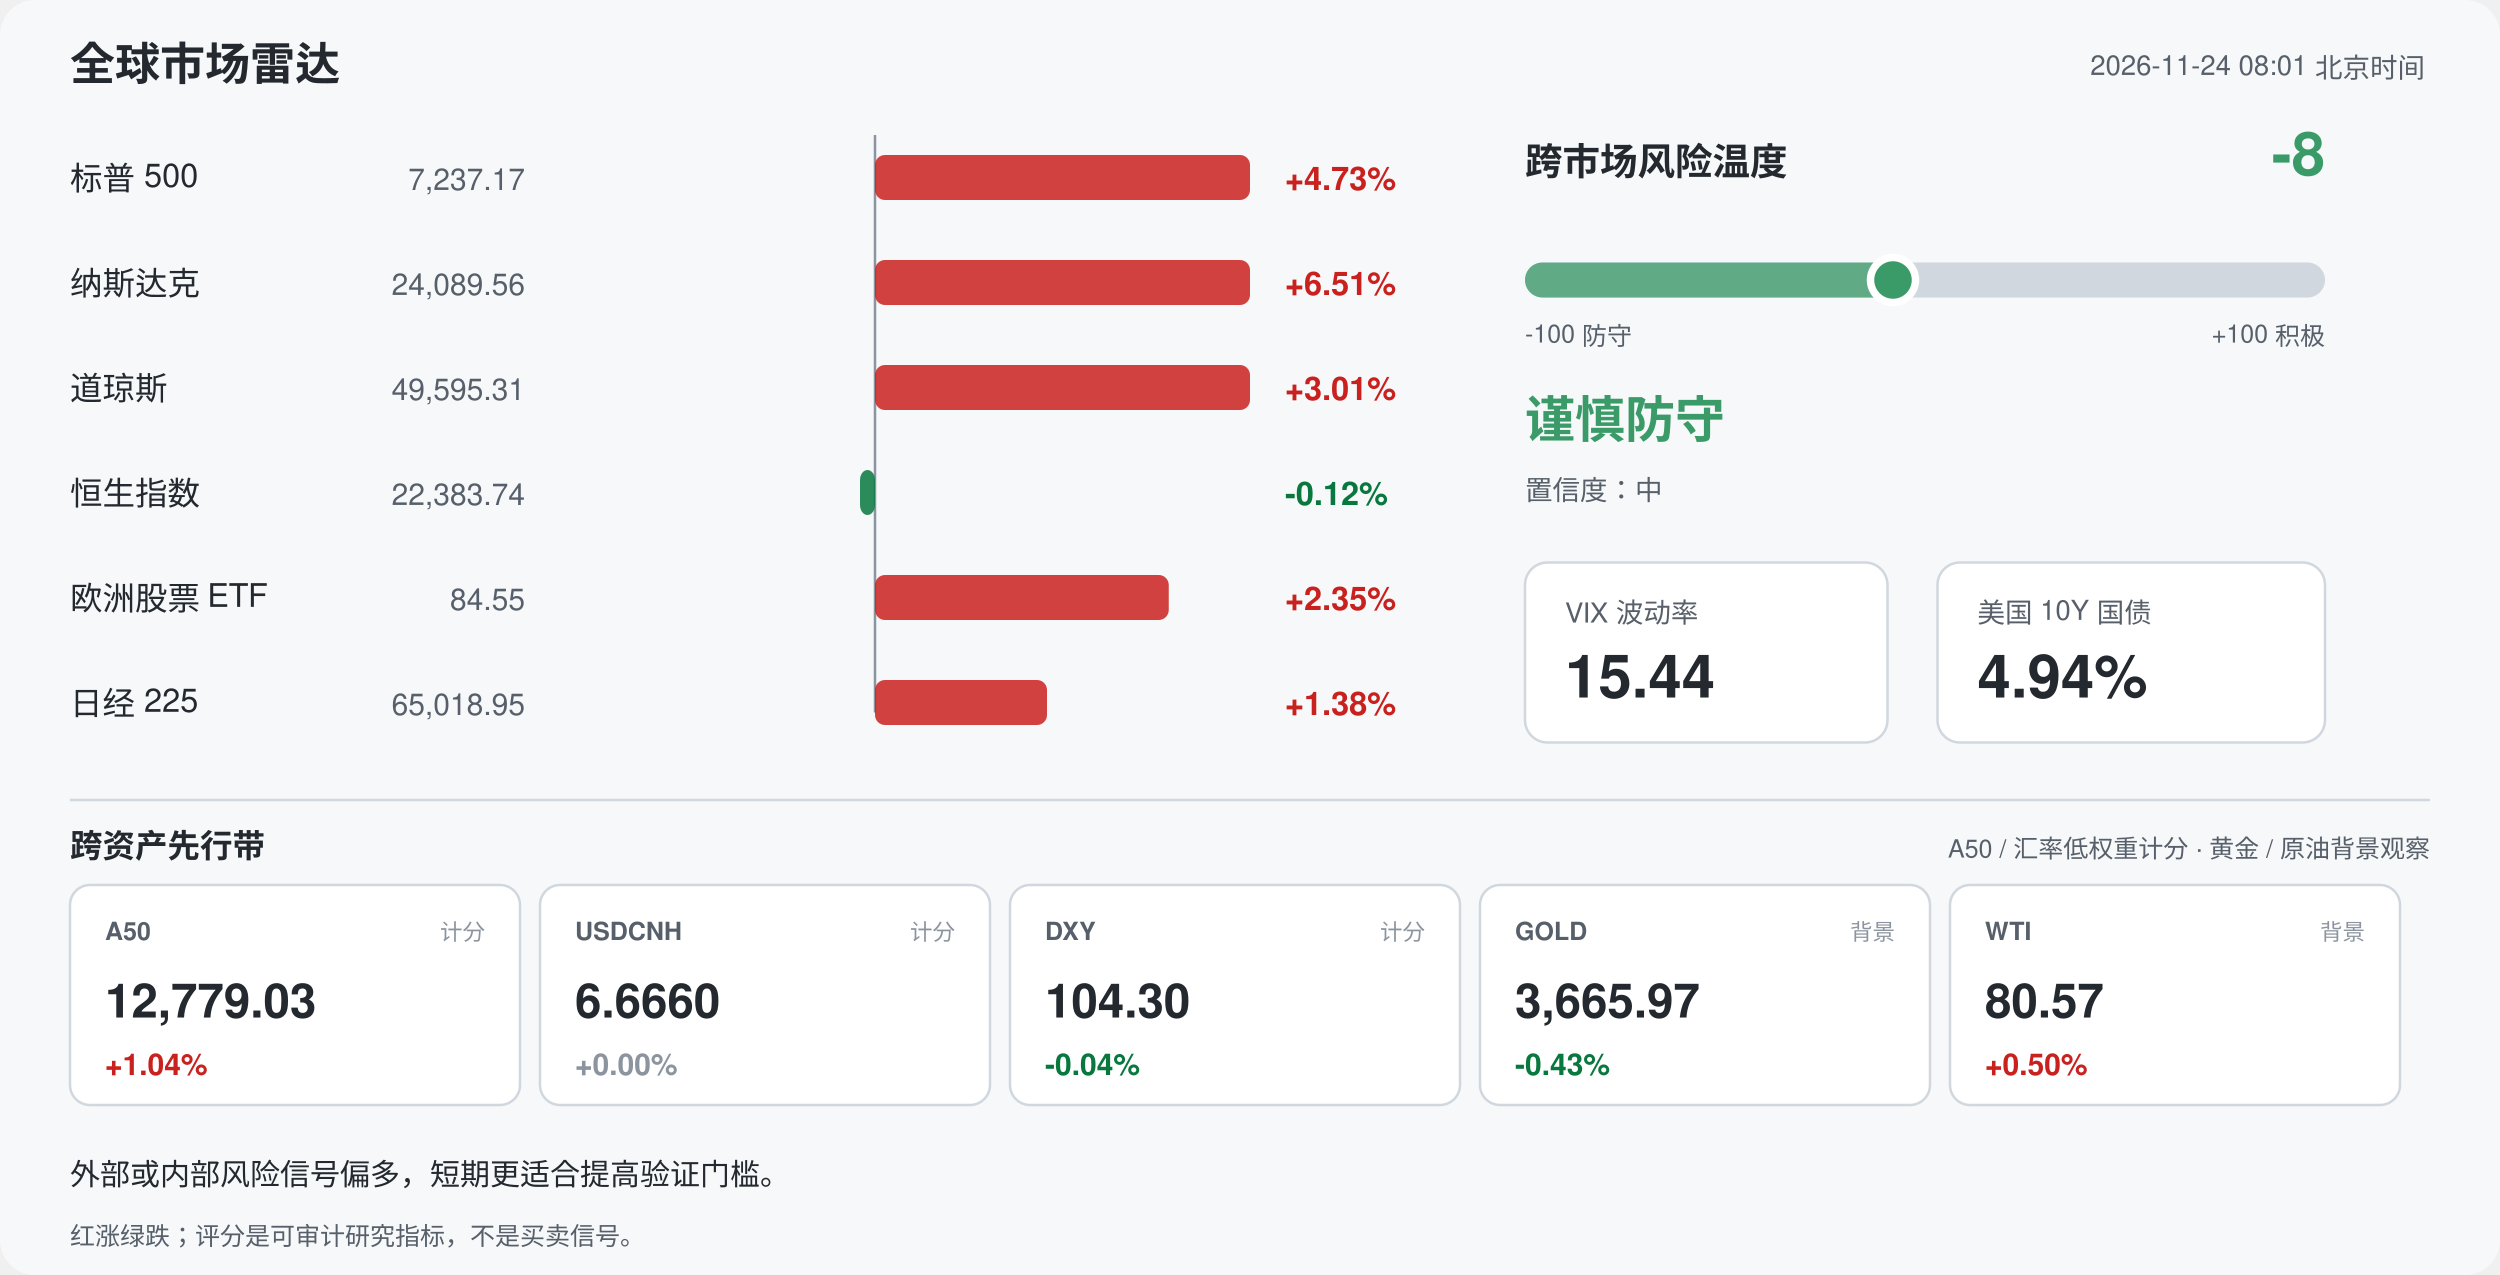
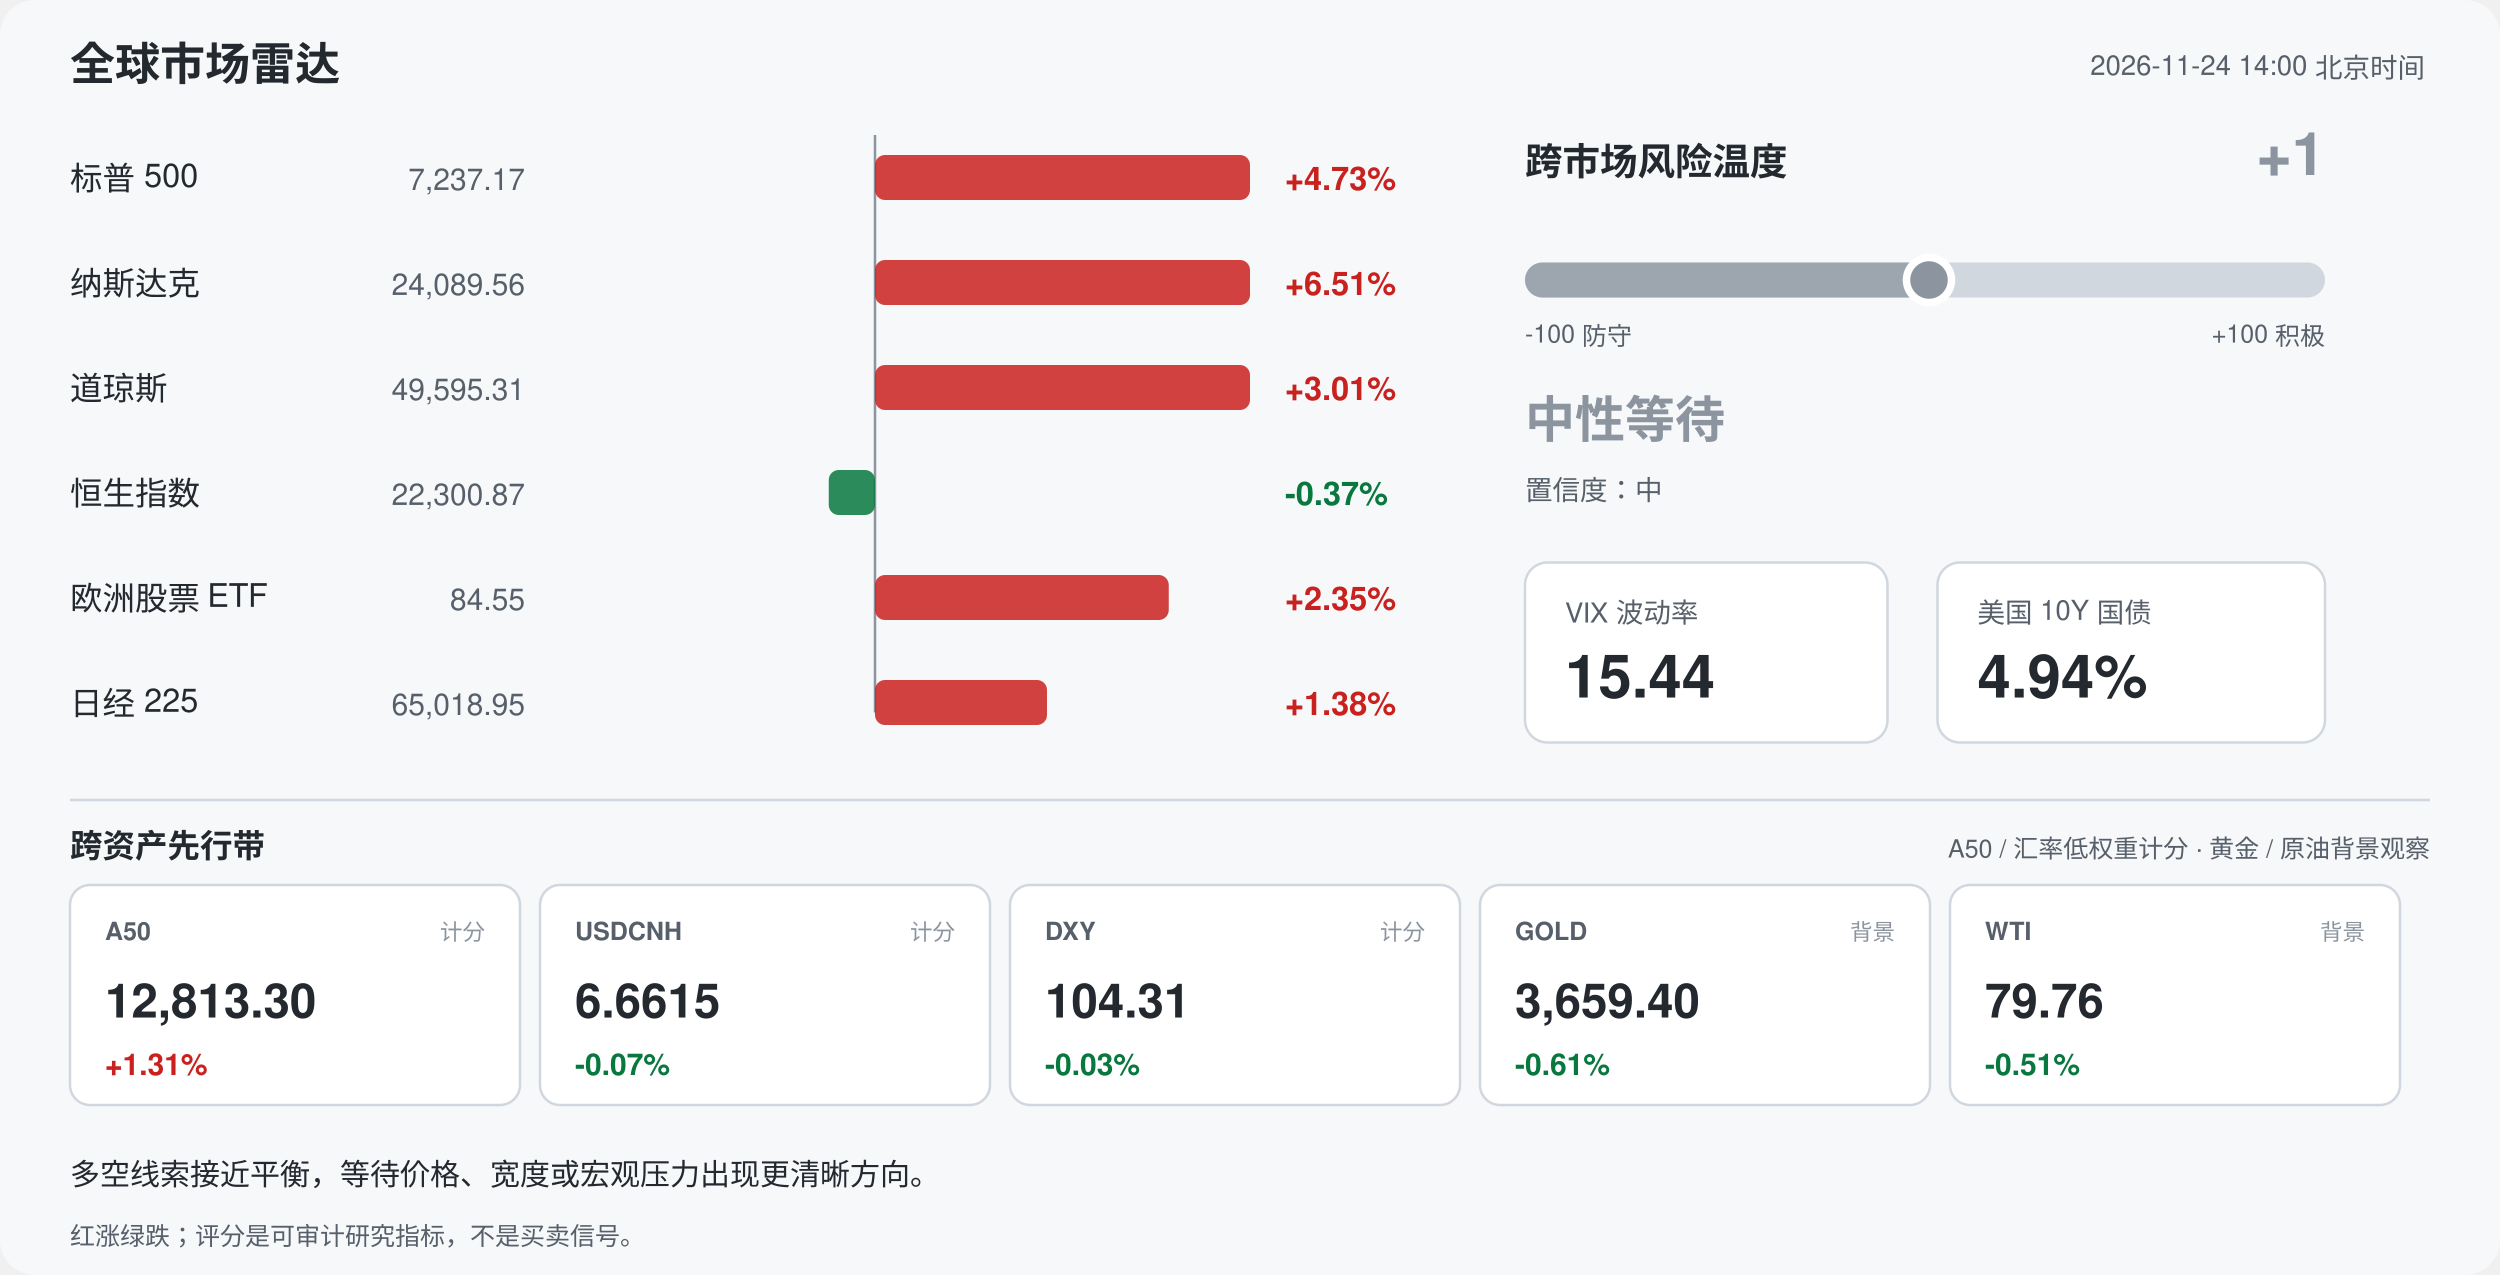
<svg xmlns="http://www.w3.org/2000/svg" width="1000" height="510" viewBox="0 0 1000 510" font-family="-apple-system,Segoe UI,Helvetica,Arial,sans-serif">
  <rect width="1000" height="510" rx="14" fill="#f6f8fa" />
  <text x="28" y="32" font-size="18" font-weight="700" fill="#24292f">全球市场雷达</text>
-   <text x="970" y="30" font-size="11" fill="#57606a" text-anchor="end">2026-11-24 08:01 北京时间</text>
+   <text x="970" y="30" font-size="11" fill="#57606a" text-anchor="end">2026-11-24 14:00 北京时间</text>
  <line x1="350" y1="54" x2="350" y2="285" stroke="#8c959f" stroke-width="1" />
  <text x="28" y="76" font-size="13" fill="#24292f">标普 500</text>
  <text x="210" y="76" font-size="12" fill="#57606a" text-anchor="end">7,237.17</text>
  <rect x="350.0" y="62" width="150.0" height="18" rx="4" fill="#c9211e" opacity="0.85" />
  <text x="514" y="76" font-size="13" font-weight="600" fill="#c9211e">+4.73%</text>
  <text x="28" y="118" font-size="13" fill="#24292f">纳斯达克</text>
  <text x="210" y="118" font-size="12" fill="#57606a" text-anchor="end">24,089.56</text>
  <rect x="350.0" y="104" width="150.0" height="18" rx="4" fill="#c9211e" opacity="0.85" />
  <text x="514" y="118" font-size="13" font-weight="600" fill="#c9211e">+6.51%</text>
  <text x="28" y="160" font-size="13" fill="#24292f">道琼斯</text>
  <text x="210" y="160" font-size="12" fill="#57606a" text-anchor="end">49,595.31</text>
  <rect x="350.0" y="146" width="150.0" height="18" rx="4" fill="#c9211e" opacity="0.85" />
  <text x="514" y="160" font-size="13" font-weight="600" fill="#c9211e">+3.01%</text>
  <text x="28" y="202" font-size="13" fill="#24292f">恒生指数</text>
-   <text x="210" y="202" font-size="12" fill="#57606a" text-anchor="end">22,383.74</text>
-   <rect x="344.0" y="188" width="6.0" height="18" rx="4" fill="#08783e" opacity="0.85" />
-   <text x="514" y="202" font-size="13" font-weight="600" fill="#08783e">-0.12%</text>
+   <text x="210" y="202" font-size="12" fill="#57606a" text-anchor="end">22,300.87</text>
+   <rect x="331.5" y="188" width="18.5" height="18" rx="4" fill="#08783e" opacity="0.85" />
+   <text x="514" y="202" font-size="13" font-weight="600" fill="#08783e">-0.37%</text>
  <text x="28" y="244" font-size="13" fill="#24292f">欧洲股票 ETF</text>
  <text x="210" y="244" font-size="12" fill="#57606a" text-anchor="end">84.55</text>
  <rect x="350.0" y="230" width="117.5" height="18" rx="4" fill="#c9211e" opacity="0.85" />
  <text x="514" y="244" font-size="13" font-weight="600" fill="#c9211e">+2.35%</text>
  <text x="28" y="286" font-size="13" fill="#24292f">日经 225</text>
  <text x="210" y="286" font-size="12" fill="#57606a" text-anchor="end">65,018.95</text>
  <rect x="350.0" y="272" width="68.8" height="18" rx="4" fill="#c9211e" opacity="0.85" />
  <text x="514" y="286" font-size="13" font-weight="600" fill="#c9211e">+1.38%</text>
  <text x="610" y="70" font-size="15" font-weight="700" fill="#24292f">跨市场风险温度</text>
-   <text x="930" y="70" font-size="24" font-weight="700" fill="#3b9b68" text-anchor="end">-8</text>
+   <text x="930" y="70" font-size="24" font-weight="700" fill="#8c959f" text-anchor="end">+1</text>
  <rect x="610" y="105" width="320" height="14" rx="7" fill="#d0d7de" />
-   <rect x="610" y="105" width="147.2" height="14" rx="7" fill="#3b9b68" opacity="0.75" />
-   <circle cx="757.2" cy="112" r="9" fill="#3b9b68" stroke="#ffffff" stroke-width="3" />
+   <rect x="610" y="105" width="161.6" height="14" rx="7" fill="#8c959f" opacity="0.75" />
+   <circle cx="771.6" cy="112" r="9" fill="#8c959f" stroke="#ffffff" stroke-width="3" />
  <text x="610" y="137" font-size="10" fill="#57606a">-100 防守</text>
  <text x="930" y="137" font-size="10" fill="#57606a" text-anchor="end">+100 积极</text>
-   <text x="610" y="175" font-size="20" font-weight="700" fill="#3b9b68">谨慎防守</text>
+   <text x="610" y="175" font-size="20" font-weight="700" fill="#8c959f">中性等待</text>
  <text x="610" y="200" font-size="11" fill="#57606a">置信度：中</text>
  <rect x="610" y="225" width="145" height="72" rx="9" fill="#ffffff" stroke="#d0d7de" />
  <text x="626" y="249" font-size="11" fill="#57606a">VIX 波动率</text>
  <text x="626" y="279" font-size="24" font-weight="700" fill="#24292f">15.44</text>
  <rect x="775" y="225" width="155" height="72" rx="9" fill="#ffffff" stroke="#d0d7de" />
  <text x="791" y="249" font-size="11" fill="#57606a">美国 10Y 国债</text>
  <text x="791" y="279" font-size="24" font-weight="700" fill="#24292f">4.94%</text>
  <line x1="28" y1="320" x2="972" y2="320" stroke="#d0d7de" />
  <text x="28" y="343" font-size="13" font-weight="700" fill="#24292f">跨资产先行带</text>
  <text x="972" y="343" font-size="10" fill="#57606a" text-anchor="end">A50 / 汇率低权重计分 · 黄金 / 原油背景观察</text>
  <rect x="28" y="354" width="180" height="88" rx="8" fill="#ffffff" stroke="#d0d7de" />
  <text x="42" y="376" font-size="10" font-weight="700" fill="#57606a">A50</text>
  <text x="194" y="376" font-size="9" fill="#8c959f" text-anchor="end">计分</text>
-   <text x="42" y="407" font-size="19" font-weight="700" fill="#24292f">12,779.03</text>
-   <text x="42" y="430" font-size="12" font-weight="700" fill="#c9211e">+1.04%</text>
+   <text x="42" y="407" font-size="19" font-weight="700" fill="#24292f">12,813.30</text>
+   <text x="42" y="430" font-size="12" font-weight="700" fill="#c9211e">+1.31%</text>
  <rect x="216" y="354" width="180" height="88" rx="8" fill="#ffffff" stroke="#d0d7de" />
  <text x="230" y="376" font-size="10" font-weight="700" fill="#57606a">USDCNH</text>
  <text x="382" y="376" font-size="9" fill="#8c959f" text-anchor="end">计分</text>
-   <text x="230" y="407" font-size="19" font-weight="700" fill="#24292f">6.6660</text>
-   <text x="230" y="430" font-size="12" font-weight="700" fill="#8c959f">+0.00%</text>
+   <text x="230" y="407" font-size="19" font-weight="700" fill="#24292f">6.6615</text>
+   <text x="230" y="430" font-size="12" font-weight="700" fill="#08783e">-0.07%</text>
  <rect x="404" y="354" width="180" height="88" rx="8" fill="#ffffff" stroke="#d0d7de" />
  <text x="418" y="376" font-size="10" font-weight="700" fill="#57606a">DXY</text>
  <text x="570" y="376" font-size="9" fill="#8c959f" text-anchor="end">计分</text>
-   <text x="418" y="407" font-size="19" font-weight="700" fill="#24292f">104.30</text>
-   <text x="418" y="430" font-size="12" font-weight="700" fill="#08783e">-0.04%</text>
+   <text x="418" y="407" font-size="19" font-weight="700" fill="#24292f">104.31</text>
+   <text x="418" y="430" font-size="12" font-weight="700" fill="#08783e">-0.03%</text>
  <rect x="592" y="354" width="180" height="88" rx="8" fill="#ffffff" stroke="#d0d7de" />
  <text x="606" y="376" font-size="10" font-weight="700" fill="#57606a">GOLD</text>
  <text x="758" y="376" font-size="9" fill="#8c959f" text-anchor="end">背景</text>
-   <text x="606" y="407" font-size="19" font-weight="700" fill="#24292f">3,665.97</text>
-   <text x="606" y="430" font-size="12" font-weight="700" fill="#08783e">-0.43%</text>
+   <text x="606" y="407" font-size="19" font-weight="700" fill="#24292f">3,659.40</text>
+   <text x="606" y="430" font-size="12" font-weight="700" fill="#08783e">-0.61%</text>
  <rect x="780" y="354" width="180" height="88" rx="8" fill="#ffffff" stroke="#d0d7de" />
  <text x="794" y="376" font-size="10" font-weight="700" fill="#57606a">WTI</text>
  <text x="946" y="376" font-size="9" fill="#8c959f" text-anchor="end">背景</text>
-   <text x="794" y="407" font-size="19" font-weight="700" fill="#24292f">80.57</text>
-   <text x="794" y="430" font-size="12" font-weight="700" fill="#c9211e">+0.50%</text>
-   <text x="28" y="474" font-size="12" fill="#24292f">外部或内部风险信号偏多，短期更适合提高验证门槛。</text>
+   <text x="794" y="407" font-size="19" font-weight="700" fill="#24292f">79.76</text>
+   <text x="794" y="430" font-size="12" font-weight="700" fill="#08783e">-0.51%</text>
+   <text x="28" y="474" font-size="12" fill="#24292f">多空线索接近平衡，等待价格、宽度或宏观压力出现更清晰方向。</text>
  <text x="28" y="498" font-size="10" fill="#57606a">红涨绿跌；评分是可审计研究指标，不是买卖信号。</text>
</svg>
